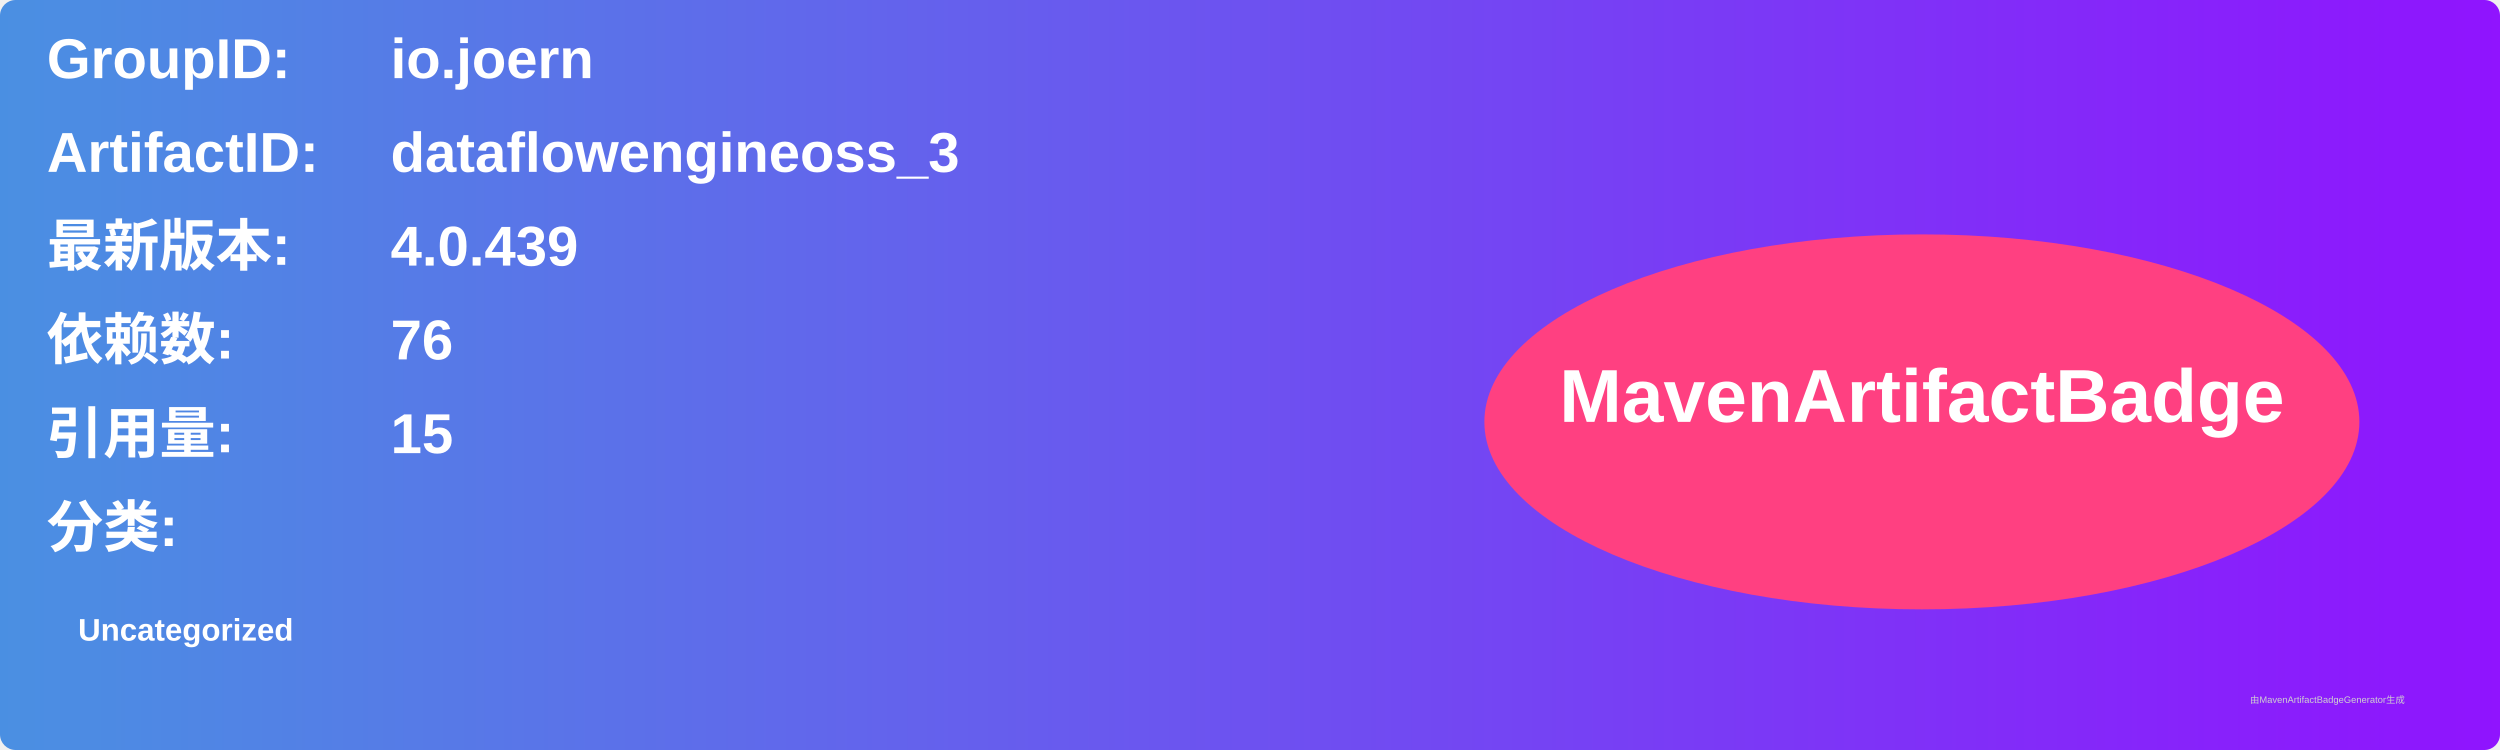
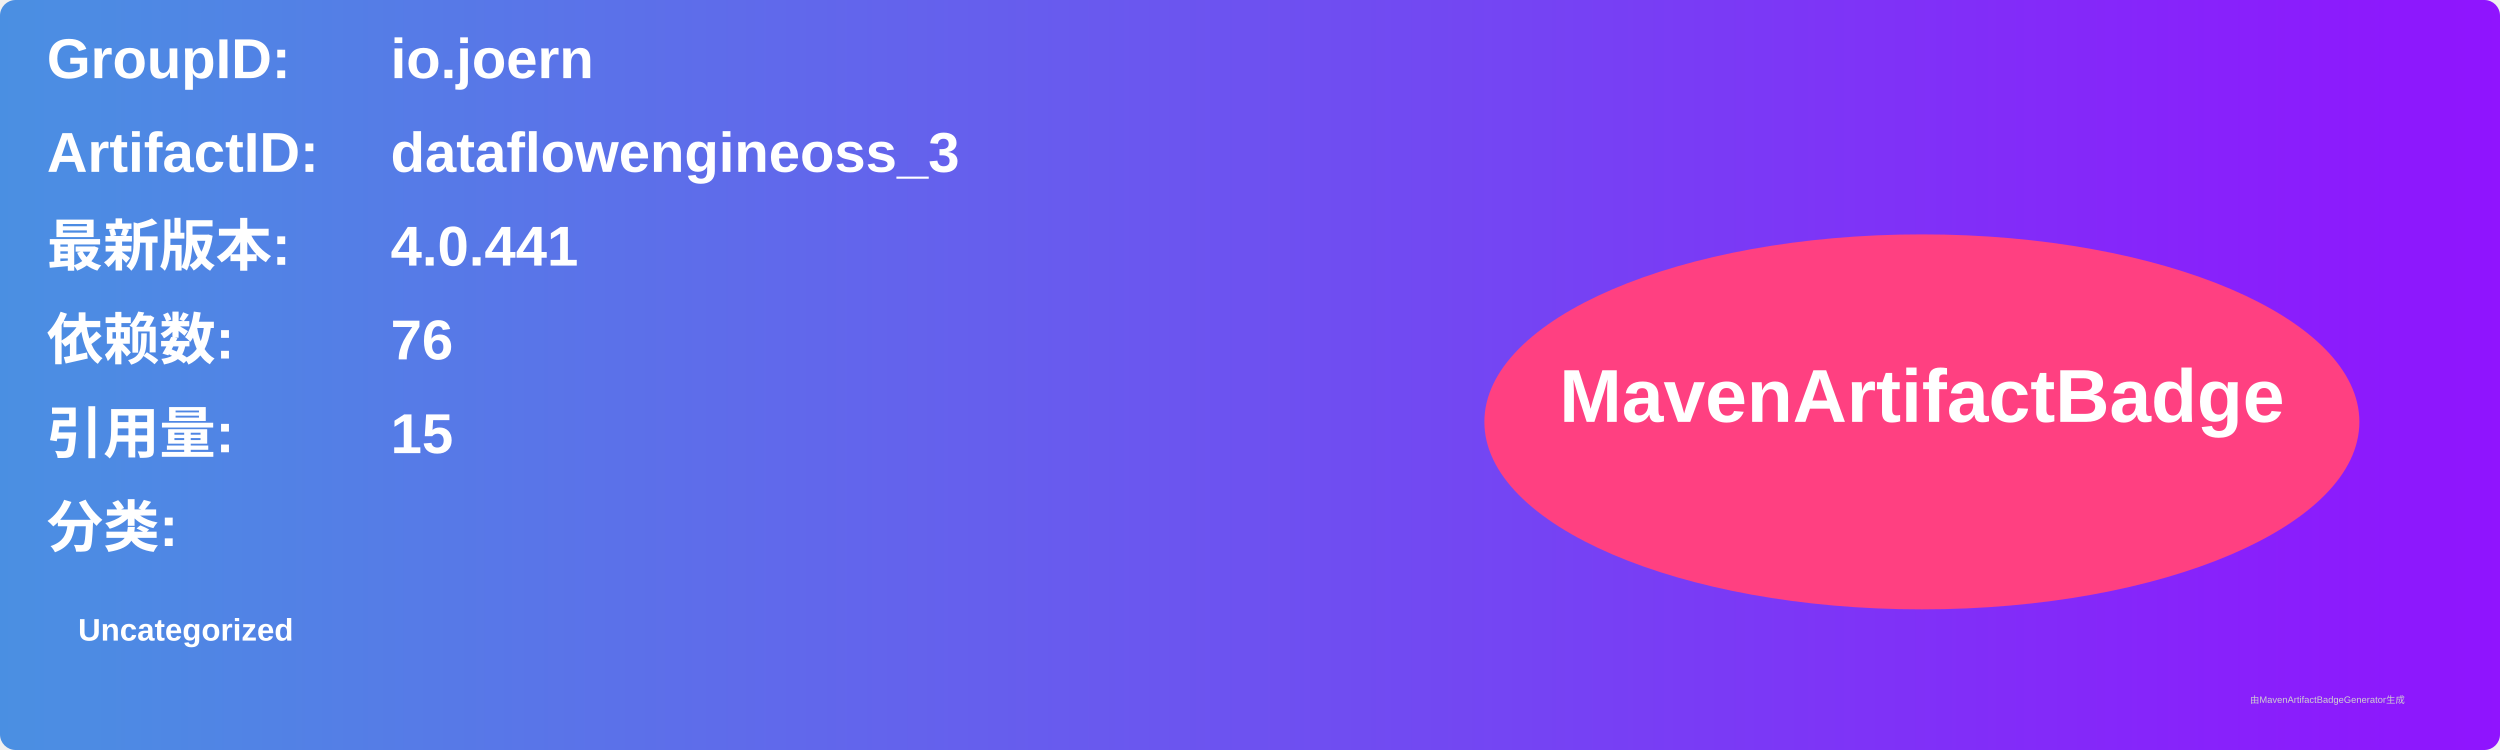
<svg xmlns="http://www.w3.org/2000/svg" width="800" height="240" viewBox="0 0 800 240">
  <linearGradient id="grad" x1="0%" y1="0%" x2="100%" y2="0%">
    <stop offset="0%" stop-color="#4a90e2" />
    <stop offset="100%" stop-color="#9013fe" />
  </linearGradient>
  <rect width="100%" height="100%" rx="5" ry="5" fill="url(#grad)" />
  <g transform="translate(15, 15)">
    <text x="0" y="10" font-family="Arial" font-size="18" fill="white" font-weight="bold" width="260">GroupID:</text>
    <text x="110" y="10" font-family="Arial" font-size="18" fill="white" font-weight="bold" width="460">io.joern</text>
    <text x="0" y="40" font-family="Arial" font-size="18" fill="white" font-weight="bold" width="260">ArtifactID:</text>
    <text x="110" y="40" font-family="Arial" font-size="18" fill="white" font-weight="bold" width="460">dataflowengineoss_3</text>
    <text x="0" y="70" font-family="Arial" font-size="18" fill="white" font-weight="bold">最新版本:</text>
    <text x="110" y="70" font-family="Arial" font-size="18" fill="white" font-weight="bold">
-       <tspan font-weight="bold">4.0.439</tspan>
+       <tspan font-weight="bold">4.0.441</tspan>
    </text>
    <text x="0" y="100" font-family="Arial" font-size="18" fill="white" font-weight="bold">依赖数: </text>
    <text x="110" y="100" font-family="Arial" font-size="18" fill="white">
      <tspan font-weight="bold">76</tspan>
    </text>
    <text x="0" y="130" font-family="Arial" font-size="18" fill="white" font-weight="bold">引用量: </text>
    <text x="110" y="130" font-family="Arial" font-size="18" fill="white">
      <tspan font-weight="bold">15</tspan>
    </text>
    <text x="0" y="160" font-family="Arial" font-size="18" fill="white" font-weight="bold">分类:</text>
    <text x="10" y="190" font-family="Arial" font-size="10" fill="white">
      <tspan font-weight="bold">Uncategorized</tspan>
    </text>
    <ellipse cx="600" cy="120" rx="140" ry="60" fill="#ff4081" />
    <text x="600" y="120" text-anchor="middle" font-family="Arial" font-size="24" fill="white" font-weight="bold">MavenArtifactBadge</text>
  </g>
  <text x="720" y="225" font-family="Arial" font-size="3" fill="#d0d0d0">由MavenArtifactBadgeGenerator生成</text>
</svg>
